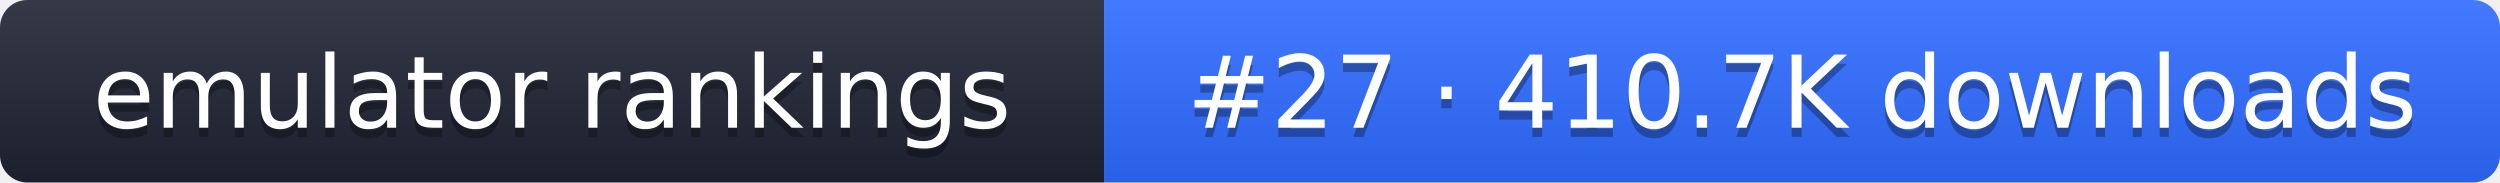
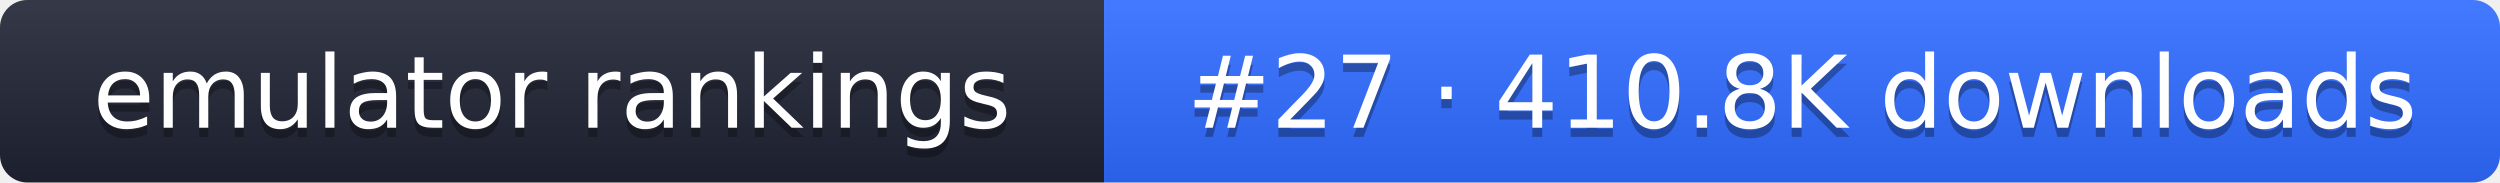
- <svg xmlns="http://www.w3.org/2000/svg" width="274" height="20" role="img" aria-label="emulator rankings: #27 · 410.7K downloads">
+ <svg xmlns="http://www.w3.org/2000/svg" width="274" height="20" role="img" aria-label="emulator rankings: #27 · 410.8K downloads">
  <linearGradient id="g" x2="0" y2="100%">
    <stop offset="0" stop-color="#fff" stop-opacity=".1" />
    <stop offset="1" stop-opacity=".1" />
  </linearGradient>
  <clipPath id="r">
    <rect width="274" height="20" rx="3" fill="#fff" />
  </clipPath>
  <g clip-path="url(#r)">
    <rect width="121" height="20" fill="#1f2433" />
    <rect x="121" width="153" height="20" fill="#2f6bff" />
    <rect width="274" height="20" fill="url(#g)" />
  </g>
  <g fill="#fff" text-anchor="middle" font-family="Verdana,DejaVu Sans,sans-serif" font-size="11">
    <text x="60.5" y="15" fill="#010101" fill-opacity=".3">emulator rankings</text>
    <text x="60.5" y="14">emulator rankings</text>
-     <text x="197.5" y="15" fill="#010101" fill-opacity=".3">#27 · 410.7K downloads</text>
-     <text x="197.5" y="14">#27 · 410.7K downloads</text>
+     <text x="197.5" y="15" fill="#010101" fill-opacity=".3">#27 · 410.8K downloads</text>
+     <text x="197.5" y="14">#27 · 410.8K downloads</text>
  </g>
</svg>
